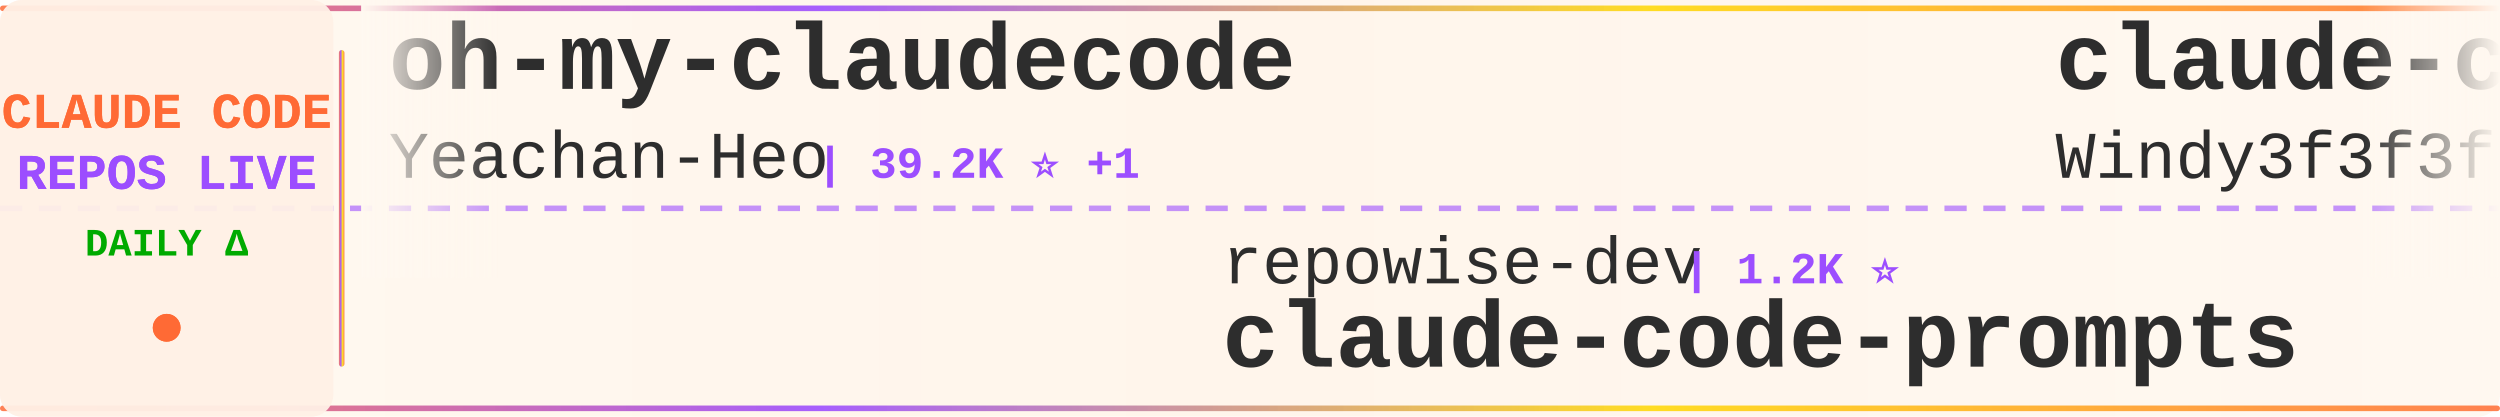
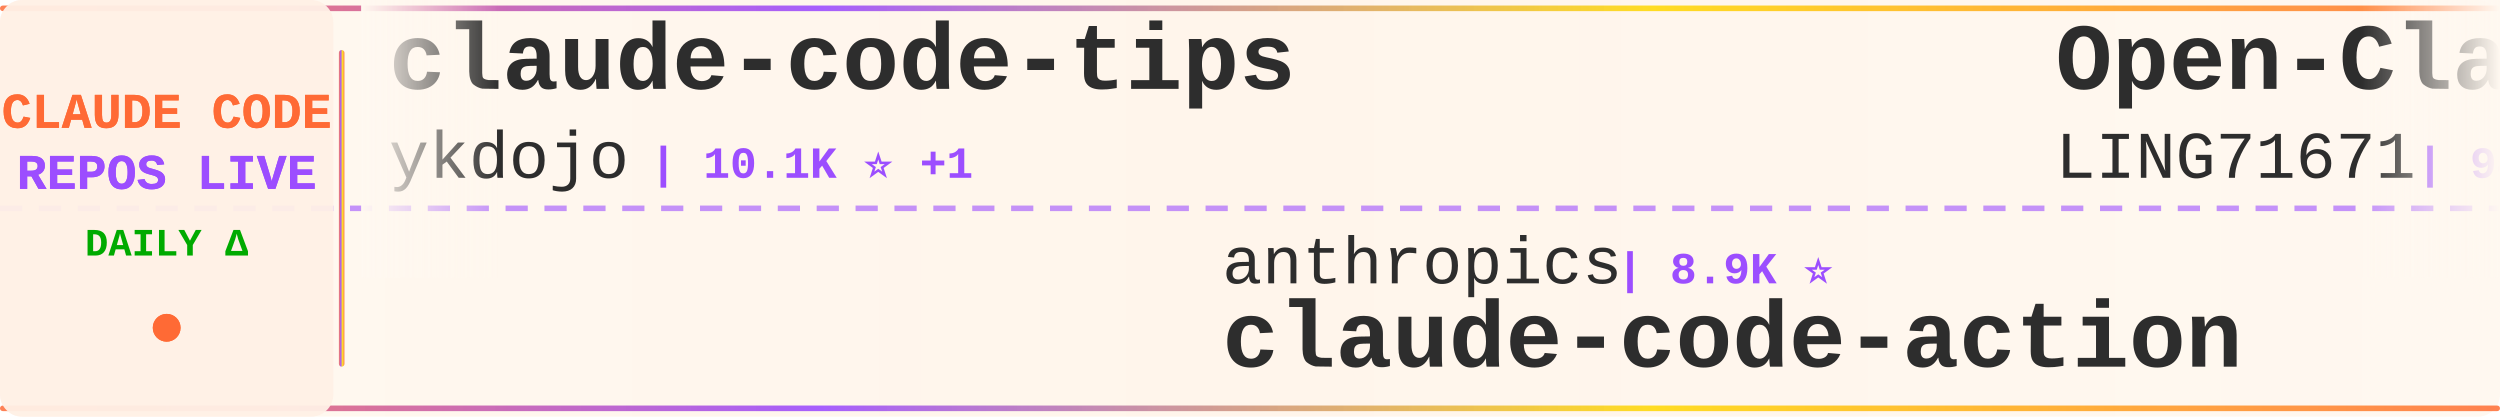
<svg xmlns="http://www.w3.org/2000/svg" width="900" height="150">
  <defs>
    <linearGradient id="tickerBg" x1="0%" y1="0%" x2="100%" y2="0%">
      <stop offset="0%" style="stop-color:#fff8f0;stop-opacity:0.98" />
      <stop offset="50%" style="stop-color:#fff5eb;stop-opacity:1" />
      <stop offset="100%" style="stop-color:#fff8f0;stop-opacity:0.98" />
    </linearGradient>
    <linearGradient id="borderGrad" x1="0%" y1="0%" x2="100%" y2="0%">
      <stop offset="0%" style="stop-color:#FF6B35;stop-opacity:0.85">
        <animate attributeName="stop-opacity" values="0.85;1;0.85" dur="2s" repeatCount="indefinite" />
      </stop>
      <stop offset="33%" style="stop-color:#9C4EFF;stop-opacity:0.9">
        <animate attributeName="stop-opacity" values="0.9;1;0.9" dur="2.2s" repeatCount="indefinite" />
      </stop>
      <stop offset="66%" style="stop-color:#FFD700;stop-opacity:0.85">
        <animate attributeName="stop-opacity" values="0.85;1;0.85" dur="1.8s" repeatCount="indefinite" />
      </stop>
      <stop offset="100%" style="stop-color:#FF6B35;stop-opacity:0.85">
        <animate attributeName="stop-opacity" values="0.85;1;0.85" dur="2s" repeatCount="indefinite" />
      </stop>
    </linearGradient>
    <filter id="textGlow">
      <feGaussianBlur stdDeviation="0.15" result="coloredBlur" />
      <feMerge>
        <feMergeNode in="coloredBlur" />
        <feMergeNode in="SourceGraphic" />
      </feMerge>
    </filter>
    <filter id="metricGlow">
      <feGaussianBlur stdDeviation="0.2" result="coloredBlur" />
      <feMerge>
        <feMergeNode in="coloredBlur" />
        <feMergeNode in="SourceGraphic" />
      </feMerge>
    </filter>
    <linearGradient id="leftFade" x1="0%" y1="0%" x2="100%" y2="0%">
      <stop offset="0%" style="stop-color:#fff8f0;stop-opacity:1" />
      <stop offset="100%" style="stop-color:#fff8f0;stop-opacity:0" />
    </linearGradient>
    <linearGradient id="rightFade" x1="0%" y1="0%" x2="100%" y2="0%">
      <stop offset="0%" style="stop-color:#fff8f0;stop-opacity:0" />
      <stop offset="100%" style="stop-color:#fff8f0;stop-opacity:1" />
    </linearGradient>
  </defs>
  <rect width="900" height="150" fill="url(#tickerBg)" rx="8" />
  <rect x="0" y="2" width="900" height="2" fill="url(#borderGrad)" rx="1" />
  <rect x="0" y="146" width="900" height="2" fill="url(#borderGrad)" rx="1" />
  <line x1="0" y1="75" x2="900" y2="75" stroke="#9C4EFF" stroke-width="2" stroke-dasharray="8 6" opacity="0.6" />
  <rect x="0" y="0" width="120" height="150" fill="#fff0e6" opacity="0.95" rx="8" />
  <text x="60" y="46" font-family="'Courier New', monospace" font-size="18" font-weight="bold" fill="#FF6B35" text-anchor="middle" filter="url(#textGlow)">
    CLAUDE CODE
  </text>
  <text x="60" y="68" font-family="'Courier New', monospace" font-size="18" font-weight="bold" fill="#9C4EFF" text-anchor="middle" filter="url(#textGlow)">
    REPOS LIVE
  </text>
  <text x="60" y="92" font-family="'Courier New', monospace" font-size="14" font-weight="bold" fill="#00aa00" text-anchor="middle">
    DAILY Δ
  </text>
  <circle cx="60" cy="118" r="5" fill="#FF6B35" filter="url(#metricGlow)">
    <animate attributeName="r" values="4;6;4" dur="1.5s" repeatCount="indefinite" />
    <animate attributeName="opacity" values="0.6;1;0.6" dur="1.5s" repeatCount="indefinite" />
  </circle>
  <rect x="122" y="18" width="2" height="114" fill="url(#borderGrad)" rx="1" />
  <clipPath id="tickerClip">
    <rect x="130" y="0" width="770" height="150" />
  </clipPath>
  <g clip-path="url(#tickerClip)">
    <g id="tickerItems">
      <animateTransform attributeName="transform" attributeType="XML" type="translate" from="0 0" to="-3000 0" dur="54s" repeatCount="indefinite" />
      <g transform="translate(0, 0)">
-         <text x="140" y="32" font-family="'Courier New', monospace" font-size="34" font-weight="bold" fill="#2d2d2d">oh-my-claudecode</text>
-         <text x="140" y="64" font-family="'Courier New', monospace" font-size="24" font-weight="normal" fill="#2d2d2d" opacity="1.0">Yeachan-Heo</text>
-         <text x="294" y="64" font-family="'Courier New', monospace" font-size="16" font-weight="bold" fill="#9C4EFF"> | 39.2K ⭐ +1</text>
+         <text x="140" y="32" font-family="'Courier New', monospace" font-size="34" font-weight="bold" fill="#2d2d2d">claude-code-tips</text>
+         <text x="140" y="64" font-family="'Courier New', monospace" font-size="24" font-weight="normal" fill="#2d2d2d" opacity="1.0">ykdojo</text>
+         <text x="234" y="64" font-family="'Courier New', monospace" font-size="16" font-weight="bold" fill="#9C4EFF"> | 10.1K ⭐ +1</text>
      </g>
      <g transform="translate(300, 0)">
-         <text x="140" y="102" font-family="'Courier New', monospace" font-size="24" font-weight="normal" fill="#2d2d2d" opacity="1.0">repowise-dev</text>
-         <text x="306" y="102" font-family="'Courier New', monospace" font-size="16" font-weight="bold" fill="#9C4EFF"> | 1.2K ⭐</text>
-         <text x="140" y="132" font-family="'Courier New', monospace" font-size="34" font-weight="bold" fill="#2d2d2d">claude-code-prompts</text>
+         <text x="140" y="102" font-family="'Courier New', monospace" font-size="24" font-weight="normal" fill="#2d2d2d" opacity="1.0">anthropics</text>
+         <text x="282" y="102" font-family="'Courier New', monospace" font-size="16" font-weight="bold" fill="#9C4EFF"> | 8.9K ⭐</text>
+         <text x="140" y="132" font-family="'Courier New', monospace" font-size="34" font-weight="bold" fill="#2d2d2d">claude-code-action</text>
      </g>
      <g transform="translate(600, 0)">
-         <text x="140" y="32" font-family="'Courier New', monospace" font-size="34" font-weight="bold" fill="#2d2d2d">claude-code-from-scratch</text>
-         <text x="140" y="64" font-family="'Courier New', monospace" font-size="24" font-weight="normal" fill="#2d2d2d" opacity="1.0">Windy3f3f3f3f</text>
-         <text x="318" y="64" font-family="'Courier New', monospace" font-size="16" font-weight="bold" fill="#9C4EFF"> | 2.7K ⭐</text>
+         <text x="140" y="32" font-family="'Courier New', monospace" font-size="34" font-weight="bold" fill="#2d2d2d">Open-ClaudeCode</text>
+         <text x="140" y="64" font-family="'Courier New', monospace" font-size="24" font-weight="normal" fill="#2d2d2d" opacity="1.0">LING71671</text>
+         <text x="270" y="64" font-family="'Courier New', monospace" font-size="16" font-weight="bold" fill="#9C4EFF"> | 948 ⭐</text>
      </g>
      <g transform="translate(900, 0)">
-         <text x="140" y="102" font-family="'Courier New', monospace" font-size="24" font-weight="normal" fill="#2d2d2d" opacity="1.0">JrCx7scC</text>
-         <text x="258" y="102" font-family="'Courier New', monospace" font-size="16" font-weight="bold" fill="#9C4EFF"> | 376 ⭐</text>
-         <text x="140" y="132" font-family="'Courier New', monospace" font-size="34" font-weight="bold" fill="#2d2d2d">claude-code-source</text>
+         <text x="140" y="102" font-family="'Courier New', monospace" font-size="24" font-weight="normal" fill="#2d2d2d" opacity="1.0">1rgs</text>
+         <text x="210" y="102" font-family="'Courier New', monospace" font-size="16" font-weight="bold" fill="#9C4EFF"> | 3.7K ⭐</text>
+         <text x="140" y="132" font-family="'Courier New', monospace" font-size="34" font-weight="bold" fill="#2d2d2d">claude-code-proxy</text>
      </g>
      <g transform="translate(1200, 0)">
-         <text x="140" y="32" font-family="'Courier New', monospace" font-size="34" font-weight="bold" fill="#2d2d2d">Auto-claude-code-researc...</text>
-         <text x="140" y="64" font-family="'Courier New', monospace" font-size="24" font-weight="normal" fill="#2d2d2d" opacity="1.0">wanshuiyin</text>
-         <text x="282" y="64" font-family="'Courier New', monospace" font-size="16" font-weight="bold" fill="#9C4EFF"> | 16.1K ⭐ +8</text>
+         <text x="140" y="32" font-family="'Courier New', monospace" font-size="34" font-weight="bold" fill="#2d2d2d">claude-code-engineering</text>
+         <text x="140" y="64" font-family="'Courier New', monospace" font-size="24" font-weight="normal" fill="#2d2d2d" opacity="1.0">huangjia2019</text>
+         <text x="306" y="64" font-family="'Courier New', monospace" font-size="16" font-weight="bold" fill="#9C4EFF"> | 1.1K ⭐</text>
      </g>
      <g transform="translate(1500, 0)">
-         <text x="140" y="102" font-family="'Courier New', monospace" font-size="24" font-weight="normal" fill="#2d2d2d" opacity="1.0">Cranot</text>
-         <text x="234" y="102" font-family="'Courier New', monospace" font-size="16" font-weight="bold" fill="#9C4EFF"> | 2.9K ⭐ +1</text>
-         <text x="140" y="132" font-family="'Courier New', monospace" font-size="34" font-weight="bold" fill="#2d2d2d">claude-code-guide</text>
+         <text x="140" y="102" font-family="'Courier New', monospace" font-size="24" font-weight="normal" fill="#2d2d2d" opacity="1.0">Maciek-roboblog</text>
+         <text x="342" y="102" font-family="'Courier New', monospace" font-size="16" font-weight="bold" fill="#9C4EFF"> | 8.7K ⭐</text>
+         <text x="140" y="132" font-family="'Courier New', monospace" font-size="34" font-weight="bold" fill="#2d2d2d">Claude-Code-Usage-Monito...</text>
      </g>
      <g transform="translate(1800, 0)">
-         <text x="140" y="32" font-family="'Courier New', monospace" font-size="34" font-weight="bold" fill="#2d2d2d">claude-code-showcase</text>
-         <text x="140" y="64" font-family="'Courier New', monospace" font-size="24" font-weight="normal" fill="#2d2d2d" opacity="1.0">ChrisWiles</text>
-         <text x="282" y="64" font-family="'Courier New', monospace" font-size="16" font-weight="bold" fill="#9C4EFF"> | 6.1K ⭐</text>
+         <text x="140" y="32" font-family="'Courier New', monospace" font-size="34" font-weight="bold" fill="#2d2d2d">claude-code-video-toolki...</text>
+         <text x="140" y="64" font-family="'Courier New', monospace" font-size="24" font-weight="normal" fill="#2d2d2d" opacity="1.0">digitalsamba</text>
+         <text x="306" y="64" font-family="'Courier New', monospace" font-size="16" font-weight="bold" fill="#9C4EFF"> | 2.1K ⭐ +1</text>
      </g>
      <g transform="translate(2100, 0)">
-         <text x="140" y="102" font-family="'Courier New', monospace" font-size="24" font-weight="normal" fill="#2d2d2d" opacity="1.0">lintsinghua</text>
-         <text x="294" y="102" font-family="'Courier New', monospace" font-size="16" font-weight="bold" fill="#9C4EFF"> | 4.2K ⭐ +1</text>
-         <text x="140" y="132" font-family="'Courier New', monospace" font-size="34" font-weight="bold" fill="#2d2d2d">claude-code-book</text>
+         <text x="140" y="102" font-family="'Courier New', monospace" font-size="24" font-weight="normal" fill="#2d2d2d" opacity="1.0">Chachamaru127</text>
+         <text x="318" y="102" font-family="'Courier New', monospace" font-size="16" font-weight="bold" fill="#9C4EFF"> | 3.1K ⭐ -1</text>
+         <text x="140" y="132" font-family="'Courier New', monospace" font-size="34" font-weight="bold" fill="#2d2d2d">claude-code-harness</text>
      </g>
      <g transform="translate(2400, 0)">
-         <text x="140" y="32" font-family="'Courier New', monospace" font-size="34" font-weight="bold" fill="#2d2d2d">claude-code-local</text>
-         <text x="140" y="64" font-family="'Courier New', monospace" font-size="24" font-weight="normal" fill="#2d2d2d" opacity="1.0">nicedreamzapp</text>
-         <text x="318" y="64" font-family="'Courier New', monospace" font-size="16" font-weight="bold" fill="#9C4EFF"> | 3.3K ⭐ -1</text>
+         <text x="140" y="32" font-family="'Courier New', monospace" font-size="34" font-weight="bold" fill="#2d2d2d">claude-code-tudou</text>
+         <text x="140" y="64" font-family="'Courier New', monospace" font-size="24" font-weight="normal" fill="#2d2d2d" opacity="1.0">AICoderTudou</text>
+         <text x="306" y="64" font-family="'Courier New', monospace" font-size="16" font-weight="bold" fill="#9C4EFF"> | 493 ⭐ -1</text>
      </g>
      <g transform="translate(2700, 0)">
-         <text x="140" y="102" font-family="'Courier New', monospace" font-size="24" font-weight="normal" fill="#2d2d2d" opacity="1.0">luyao618</text>
-         <text x="258" y="102" font-family="'Courier New', monospace" font-size="16" font-weight="bold" fill="#9C4EFF"> | 1.7K ⭐</text>
-         <text x="140" y="132" font-family="'Courier New', monospace" font-size="34" font-weight="bold" fill="#2d2d2d">Claude-Code-Source-Study</text>
+         <text x="140" y="102" font-family="'Courier New', monospace" font-size="24" font-weight="normal" fill="#2d2d2d" opacity="1.0">techjarves</text>
+         <text x="282" y="102" font-family="'Courier New', monospace" font-size="16" font-weight="bold" fill="#9C4EFF"> | 1.5K ⭐ +1</text>
+         <text x="140" y="132" font-family="'Courier New', monospace" font-size="34" font-weight="bold" fill="#2d2d2d">ClaudeCode-Portable</text>
      </g>
      <g transform="translate(3000, 0)">
-         <text x="140" y="32" font-family="'Courier New', monospace" font-size="34" font-weight="bold" fill="#2d2d2d">oh-my-claudecode</text>
-         <text x="140" y="64" font-family="'Courier New', monospace" font-size="24" font-weight="normal" fill="#2d2d2d" opacity="1.0">Yeachan-Heo</text>
-         <text x="294" y="64" font-family="'Courier New', monospace" font-size="16" font-weight="bold" fill="#9C4EFF"> | 39.2K ⭐ +1</text>
+         <text x="140" y="32" font-family="'Courier New', monospace" font-size="34" font-weight="bold" fill="#2d2d2d">claude-code-tips</text>
+         <text x="140" y="64" font-family="'Courier New', monospace" font-size="24" font-weight="normal" fill="#2d2d2d" opacity="1.0">ykdojo</text>
+         <text x="234" y="64" font-family="'Courier New', monospace" font-size="16" font-weight="bold" fill="#9C4EFF"> | 10.1K ⭐ +1</text>
      </g>
      <g transform="translate(3300, 0)">
-         <text x="140" y="102" font-family="'Courier New', monospace" font-size="24" font-weight="normal" fill="#2d2d2d" opacity="1.0">repowise-dev</text>
-         <text x="306" y="102" font-family="'Courier New', monospace" font-size="16" font-weight="bold" fill="#9C4EFF"> | 1.2K ⭐</text>
-         <text x="140" y="132" font-family="'Courier New', monospace" font-size="34" font-weight="bold" fill="#2d2d2d">claude-code-prompts</text>
+         <text x="140" y="102" font-family="'Courier New', monospace" font-size="24" font-weight="normal" fill="#2d2d2d" opacity="1.0">anthropics</text>
+         <text x="282" y="102" font-family="'Courier New', monospace" font-size="16" font-weight="bold" fill="#9C4EFF"> | 8.9K ⭐</text>
+         <text x="140" y="132" font-family="'Courier New', monospace" font-size="34" font-weight="bold" fill="#2d2d2d">claude-code-action</text>
      </g>
      <g transform="translate(3600, 0)">
-         <text x="140" y="32" font-family="'Courier New', monospace" font-size="34" font-weight="bold" fill="#2d2d2d">claude-code-from-scratch</text>
-         <text x="140" y="64" font-family="'Courier New', monospace" font-size="24" font-weight="normal" fill="#2d2d2d" opacity="1.0">Windy3f3f3f3f</text>
-         <text x="318" y="64" font-family="'Courier New', monospace" font-size="16" font-weight="bold" fill="#9C4EFF"> | 2.7K ⭐</text>
+         <text x="140" y="32" font-family="'Courier New', monospace" font-size="34" font-weight="bold" fill="#2d2d2d">Open-ClaudeCode</text>
+         <text x="140" y="64" font-family="'Courier New', monospace" font-size="24" font-weight="normal" fill="#2d2d2d" opacity="1.0">LING71671</text>
+         <text x="270" y="64" font-family="'Courier New', monospace" font-size="16" font-weight="bold" fill="#9C4EFF"> | 948 ⭐</text>
      </g>
      <g transform="translate(3900, 0)">
-         <text x="140" y="102" font-family="'Courier New', monospace" font-size="24" font-weight="normal" fill="#2d2d2d" opacity="1.0">JrCx7scC</text>
-         <text x="258" y="102" font-family="'Courier New', monospace" font-size="16" font-weight="bold" fill="#9C4EFF"> | 376 ⭐</text>
-         <text x="140" y="132" font-family="'Courier New', monospace" font-size="34" font-weight="bold" fill="#2d2d2d">claude-code-source</text>
+         <text x="140" y="102" font-family="'Courier New', monospace" font-size="24" font-weight="normal" fill="#2d2d2d" opacity="1.0">1rgs</text>
+         <text x="210" y="102" font-family="'Courier New', monospace" font-size="16" font-weight="bold" fill="#9C4EFF"> | 3.7K ⭐</text>
+         <text x="140" y="132" font-family="'Courier New', monospace" font-size="34" font-weight="bold" fill="#2d2d2d">claude-code-proxy</text>
      </g>
    </g>
  </g>
  <rect x="130" y="0" width="50" height="100" fill="url(#leftFade)" />
  <rect x="850" y="0" width="50" height="100" fill="url(#rightFade)" />
</svg>
